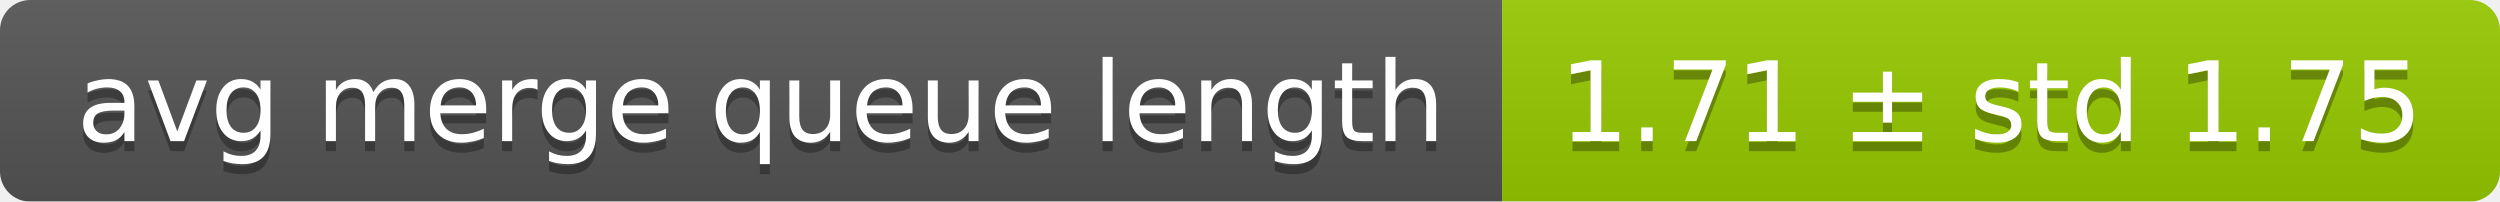
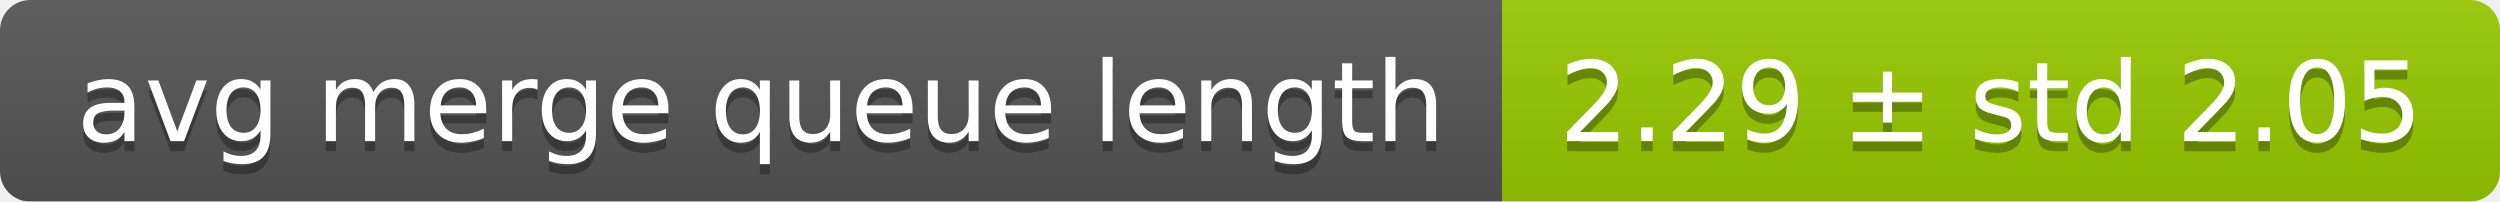
<svg xmlns="http://www.w3.org/2000/svg" width="248" height="20">
  <linearGradient id="smooth" x2="0" y2="100%">
    <stop offset="0" stop-color="#bbb" stop-opacity=".1" />
    <stop offset="1" stop-opacity=".1" />
  </linearGradient>
  <mask id="round">
    <rect width="248" height="20" rx="3" fill="#fff" />
  </mask>
  <g mask="url(#round)">
    <rect width="149" height="20" fill="#555" />
    <rect x="149" width="99" height="20" fill="#97ca00" />
    <rect width="248" height="20" fill="url(#smooth)" />
  </g>
  <g fill="#fff" text-anchor="middle" font-family="DejaVu Sans,Verdana,Geneva,sans-serif" font-size="11">
    <text x="75.5" y="15" fill="#010101" fill-opacity=".3">avg merge queue length</text>
    <text x="75.5" y="14">avg merge queue length</text>
-     <text x="197.5" y="15" fill="#010101" fill-opacity=".3">1.71 ± std 1.75</text>
-     <text x="197.5" y="14">1.71 ± std 1.75</text>
+     <text x="197.5" y="15" fill="#010101" fill-opacity=".3">2.29 ± std 2.05</text>
+     <text x="197.5" y="14">2.29 ± std 2.05</text>
  </g>
</svg>
